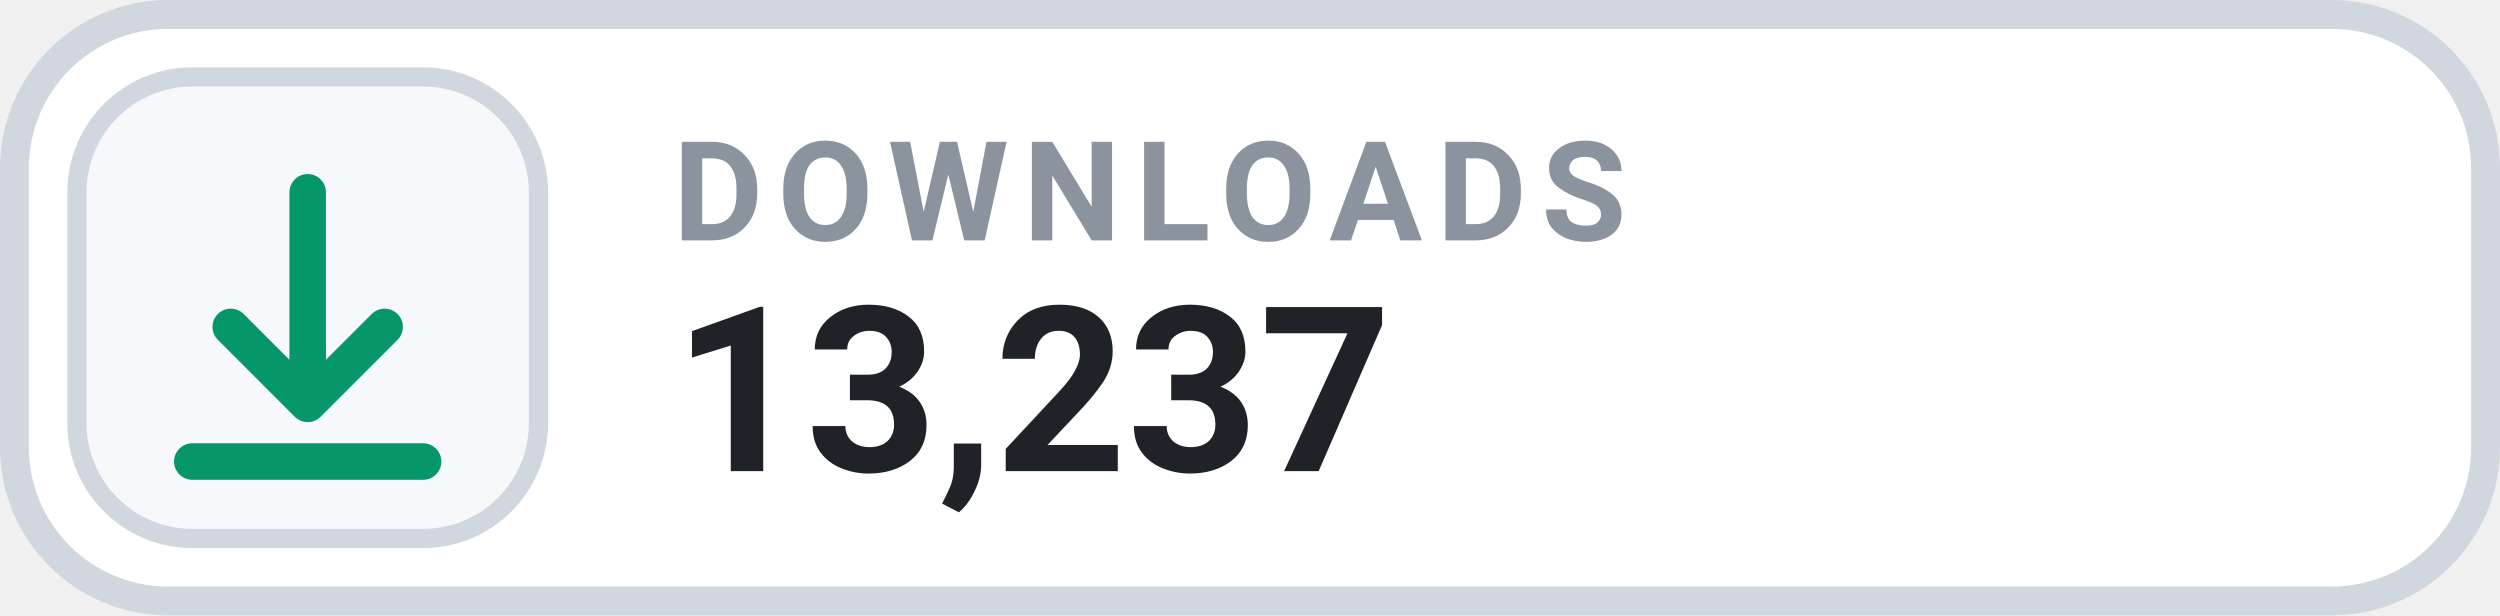
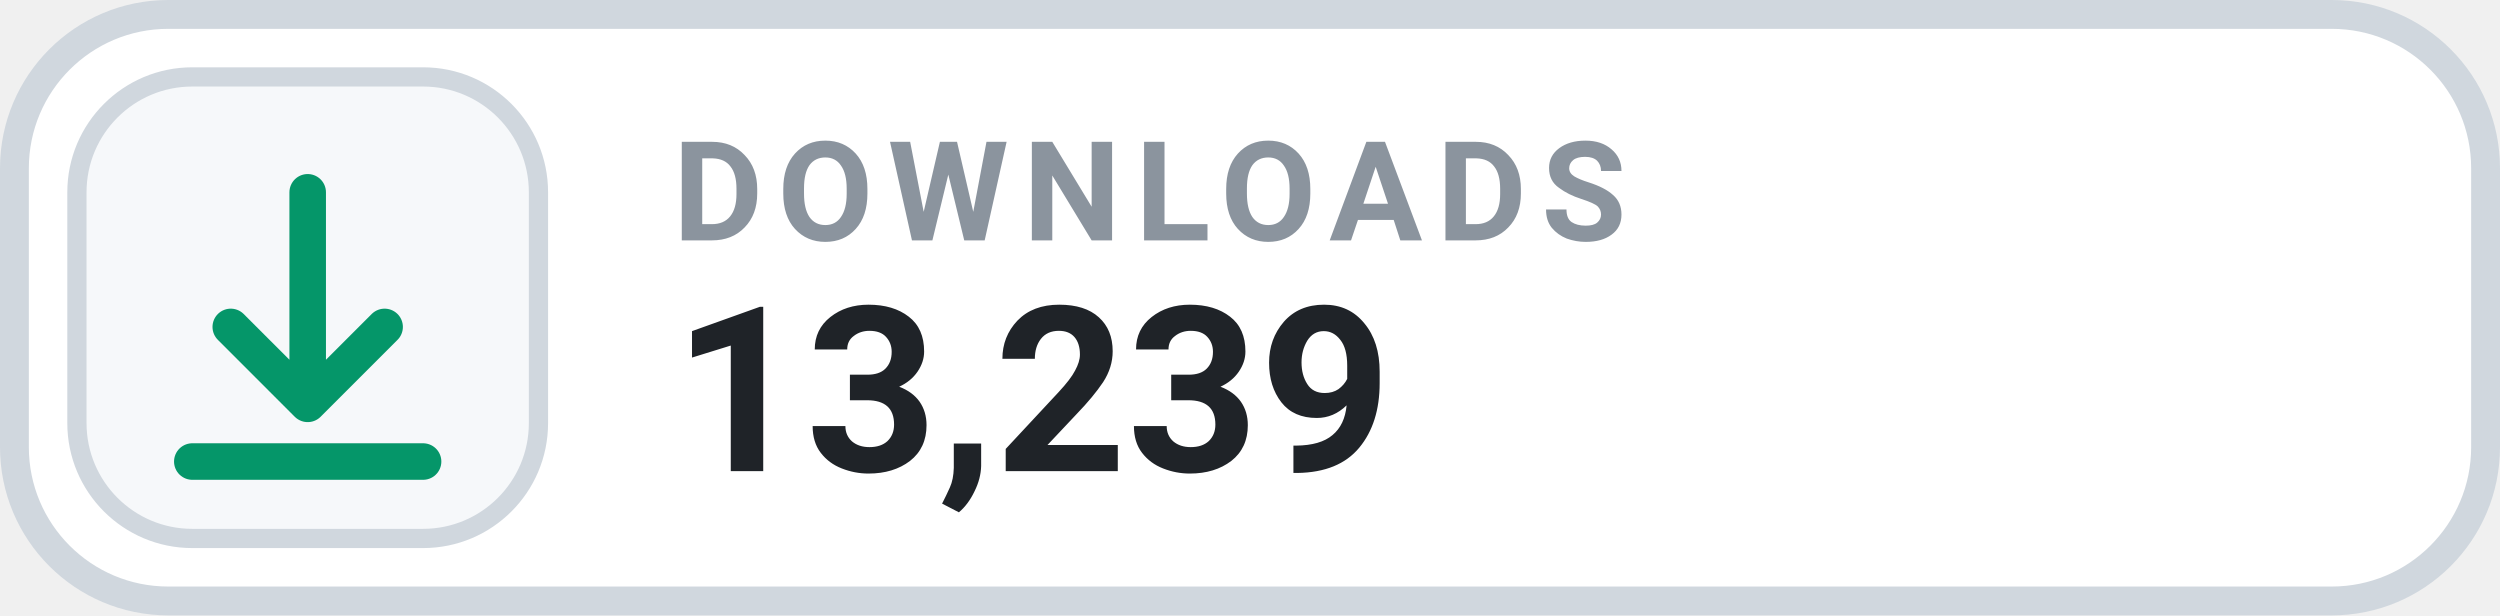
- <svg xmlns="http://www.w3.org/2000/svg" width="130" height="32" viewBox="0 0 130 32" role="img" aria-label="DOWNLOADS 13,237">
+ <svg xmlns="http://www.w3.org/2000/svg" width="130" height="32" viewBox="0 0 130 32" role="img" aria-label="DOWNLOADS 13,239">
  <rect x=".75" y=".75" width="128.5" height="30.5" rx="8" fill="#FFFFFF" stroke="#D0D7DE" stroke-width="1.5" />
  <rect x="4" y="4" width="24" height="24" rx="6" fill="#F6F8FA" stroke="#D0D7DE" stroke-width="1" />
  <g transform="translate(16 16)" style="color:#059669;">
    <path d="M0 -6 v11 m0 0 l4 -4 m-4 4 l-4 -4 M-6 8 h12" fill="none" stroke="currentColor" stroke-width="1.9" stroke-linecap="round" stroke-linejoin="round" />
  </g>
  <text x="35" y="12.5" fill="#8B949E" font-family="-apple-system,BlinkMacSystemFont,'Segoe UI',Roboto,Helvetica,Arial,sans-serif" font-size="7.2" font-weight="700" letter-spacing=".75">DOWNLOADS</text>
-   <text x="35" y="24.5" fill="#1F2328" font-family="-apple-system,BlinkMacSystemFont,'Segoe UI',Roboto,Helvetica,Arial,sans-serif" font-size="12" font-weight="700">13,237</text>
+   <text x="35" y="24.5" fill="#1F2328" font-family="-apple-system,BlinkMacSystemFont,'Segoe UI',Roboto,Helvetica,Arial,sans-serif" font-size="12" font-weight="700">13,239</text>
</svg>
